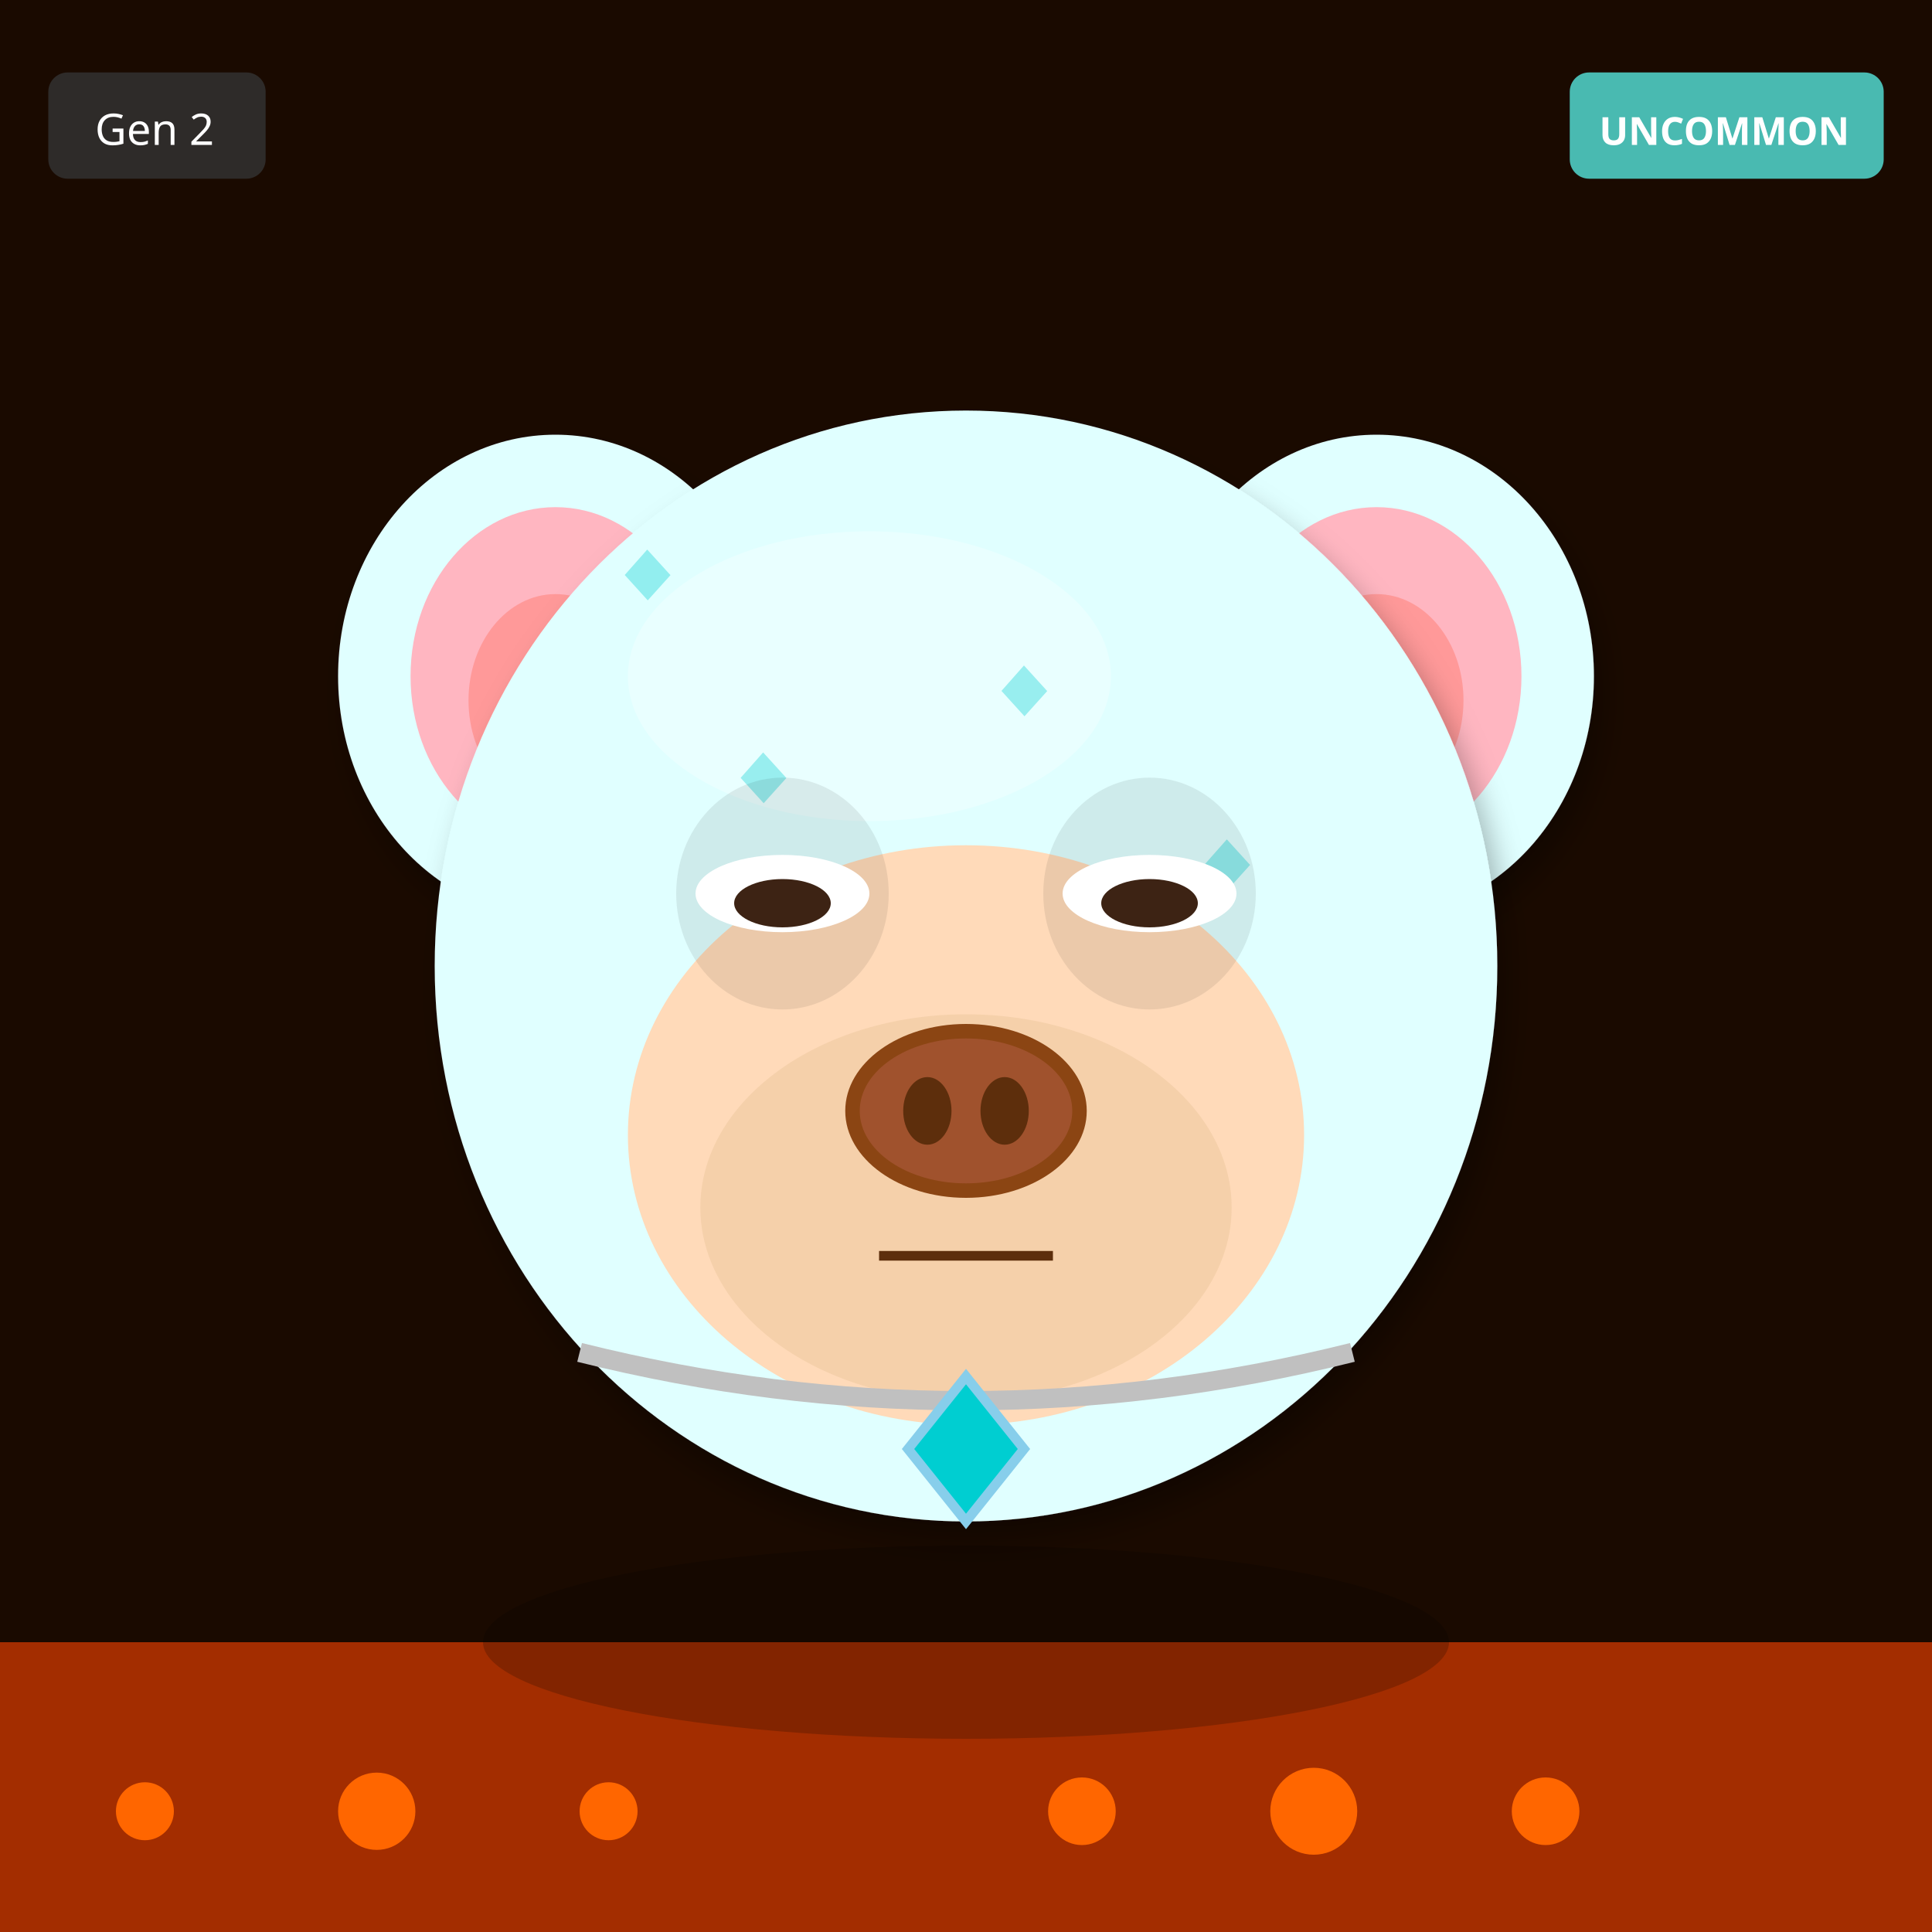
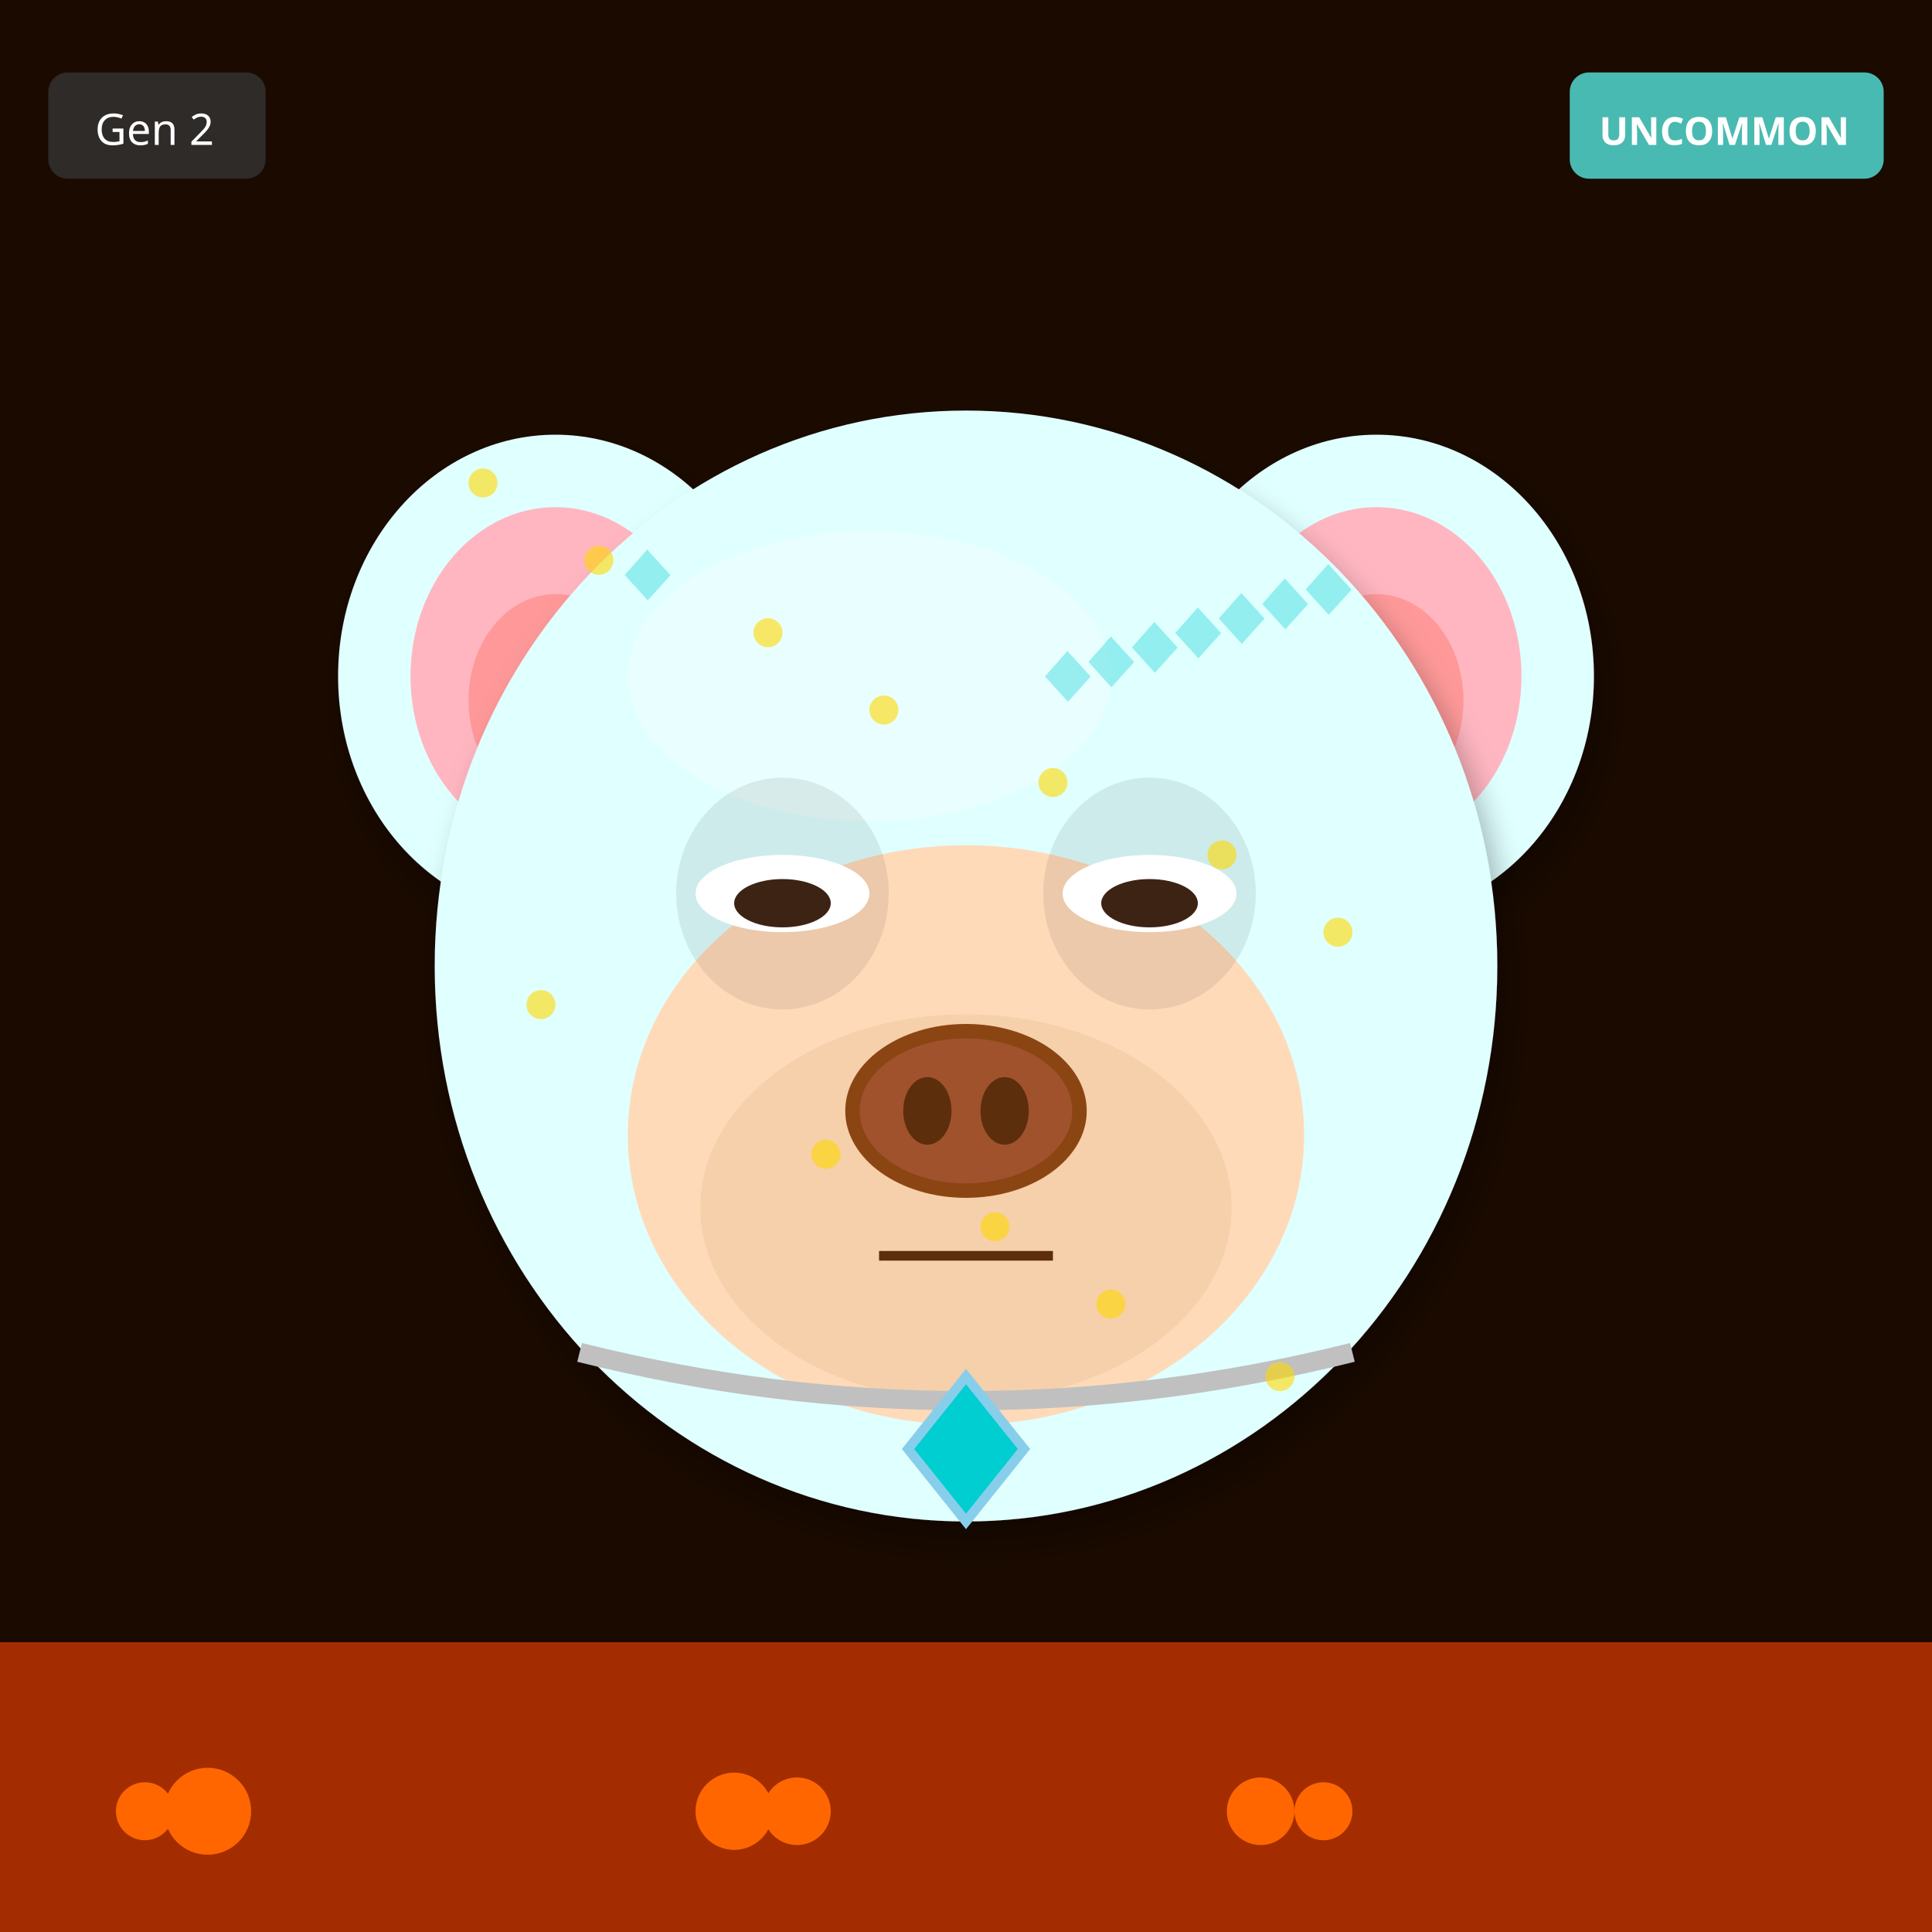
<svg xmlns="http://www.w3.org/2000/svg" width="400" height="400" viewBox="0 0 400 400">
  <defs>
    <filter id="shadow" x="-20%" y="-20%" width="140%" height="140%">
      <feDropShadow dx="2" dy="4" stdDeviation="3" flood-opacity="0.3" />
    </filter>
    <filter id="glow" x="-50%" y="-50%" width="200%" height="200%">
      <feGaussianBlur stdDeviation="8" result="blur" />
      <feMerge>
        <feMergeNode in="blur" />
        <feMergeNode in="SourceGraphic" />
      </feMerge>
    </filter>
    <linearGradient id="rainbow-body" x1="0%" y1="0%" x2="100%" y2="100%">
      <stop offset="0%" stop-color="#FF6B6B" />
      <stop offset="25%" stop-color="#FFE66D" />
      <stop offset="50%" stop-color="#4ECDC4" />
      <stop offset="75%" stop-color="#45B7D1" />
      <stop offset="100%" stop-color="#DDA0DD" />
    </linearGradient>
    <radialGradient id="galaxy-body" cx="30%" cy="30%">
      <stop offset="0%" stop-color="#E6E6FA" />
      <stop offset="50%" stop-color="#9370DB" />
      <stop offset="100%" stop-color="#1A0033" />
    </radialGradient>
    <linearGradient id="holo-body" x1="0%" y1="0%" x2="100%" y2="100%">
      <stop offset="0%" stop-color="#FF00FF" />
      <stop offset="50%" stop-color="#00FFFF" />
      <stop offset="100%" stop-color="#FFFF00" />
    </linearGradient>
    <linearGradient id="sky-gradient" x1="0%" y1="0%" x2="0%" y2="100%">
      <stop offset="0%" stop-color="#87CEEB" />
      <stop offset="100%" stop-color="#E0F4FF" />
    </linearGradient>
    <linearGradient id="grass-gradient" x1="0%" y1="0%" x2="0%" y2="100%">
      <stop offset="0%" stop-color="#90EE90" />
      <stop offset="100%" stop-color="#228B22" />
    </linearGradient>
    <linearGradient id="sunset-gradient" x1="0%" y1="0%" x2="0%" y2="100%">
      <stop offset="0%" stop-color="#FF6B6B" />
      <stop offset="50%" stop-color="#FFE66D" />
      <stop offset="100%" stop-color="#4ECDC4" />
    </linearGradient>
    <linearGradient id="aurora-gradient" x1="0%" y1="0%" x2="100%" y2="100%">
      <stop offset="0%" stop-color="#0D1B2A" />
      <stop offset="30%" stop-color="#00FF7F" />
      <stop offset="70%" stop-color="#FF00FF" />
      <stop offset="100%" stop-color="#0D1B2A" />
    </linearGradient>
    <radialGradient id="multiverse-gradient" cx="50%" cy="50%">
      <stop offset="0%" stop-color="#FFD700" />
      <stop offset="40%" stop-color="#FF00FF" />
      <stop offset="70%" stop-color="#00FFFF" />
      <stop offset="100%" stop-color="#000" />
    </radialGradient>
    <linearGradient id="rift-gradient" x1="0%" y1="0%" x2="100%" y2="100%">
      <stop offset="0%" stop-color="#000" />
      <stop offset="30%" stop-color="#9400D3" />
      <stop offset="50%" stop-color="#00FFFF" />
      <stop offset="70%" stop-color="#9400D3" />
      <stop offset="100%" stop-color="#000" />
    </linearGradient>
    <linearGradient id="heaven-gradient" x1="0%" y1="0%" x2="0%" y2="100%">
      <stop offset="0%" stop-color="#FFF" />
      <stop offset="50%" stop-color="#FFD700" stop-opacity="0.3" />
      <stop offset="100%" stop-color="#F0F8FF" />
    </linearGradient>
    <clipPath id="head-clip">
      <ellipse cx="200" cy="200" rx="110" ry="115" />
    </clipPath>
  </defs>
  <rect width="400" height="400" fill="#1A0A00" />
  <rect x="0" y="340" width="400" height="60" fill="#FF4500" opacity="0.6" />
  <circle cx="30" cy="375" r="6" fill="#FF6600" />
-   <circle cx="224" cy="375" r="7" fill="#FF6600" />
-   <circle cx="78" cy="375" r="8" fill="#FF6600" />
-   <circle cx="272" cy="375" r="9" fill="#FF6600" />
-   <circle cx="126" cy="375" r="6" fill="#FF6600" />
-   <circle cx="320" cy="375" r="7" fill="#FF6600" />
+   <circle cx="261" cy="375" r="7" fill="#FF6600" />
+   <circle cx="152" cy="375" r="8" fill="#FF6600" />
+   <circle cx="43" cy="375" r="9" fill="#FF6600" />
+   <circle cx="274" cy="375" r="6" fill="#FF6600" />
+   <circle cx="165" cy="375" r="7" fill="#FF6600" />
  <ellipse cx="115" cy="140" rx="45" ry="50" fill="#E0FFFF" filter="url(#shadow)" />
  <ellipse cx="115" cy="140" rx="30" ry="35" fill="#FFB6C1" />
  <ellipse cx="115" cy="145" rx="18" ry="22" fill="#FF9999" />
  <ellipse cx="285" cy="140" rx="45" ry="50" fill="#E0FFFF" filter="url(#shadow)" />
  <ellipse cx="285" cy="140" rx="30" ry="35" fill="#FFB6C1" />
  <ellipse cx="285" cy="145" rx="18" ry="22" fill="#FF9999" />
  <ellipse cx="200" cy="200" rx="110" ry="115" fill="#E0FFFF" filter="url(#shadow)" />
  <ellipse cx="180" cy="140" rx="50" ry="30" fill="#FFFFFF" opacity="0.3" />
  <g clip-path="url(#head-clip)">
    <text x="125" y="125" font-size="18" fill="#00CED1" opacity="0.35">◆</text>
-     <text x="179" y="257" font-size="18" fill="#00CED1" opacity="0.35">◆</text>
-     <text x="233" y="239" font-size="18" fill="#00CED1" opacity="0.35">◆</text>
-     <text x="137" y="221" font-size="18" fill="#00CED1" opacity="0.35">◆</text>
-     <text x="191" y="203" font-size="18" fill="#00CED1" opacity="0.35">◆</text>
-     <text x="245" y="185" font-size="18" fill="#00CED1" opacity="0.35">◆</text>
-     <text x="149" y="167" font-size="18" fill="#00CED1" opacity="0.35">◆</text>
-     <text x="203" y="149" font-size="18" fill="#00CED1" opacity="0.35">◆</text>
+     <text x="266" y="128" font-size="18" fill="#00CED1" opacity="0.35">◆</text>
+     <text x="257" y="131" font-size="18" fill="#00CED1" opacity="0.35">◆</text>
+     <text x="248" y="134" font-size="18" fill="#00CED1" opacity="0.35">◆</text>
+     <text x="239" y="137" font-size="18" fill="#00CED1" opacity="0.35">◆</text>
+     <text x="230" y="140" font-size="18" fill="#00CED1" opacity="0.35">◆</text>
+     <text x="221" y="143" font-size="18" fill="#00CED1" opacity="0.35">◆</text>
+     <text x="212" y="146" font-size="18" fill="#00CED1" opacity="0.35">◆</text>
  </g>
  <ellipse cx="200" cy="235" rx="70" ry="60" fill="#FFDAB9" />
  <ellipse cx="200" cy="250" rx="55" ry="40" fill="#DEB887" opacity="0.3" />
  <ellipse cx="162" cy="185" rx="22" ry="24" fill="#000" opacity="0.08" />
  <ellipse cx="238" cy="185" rx="22" ry="24" fill="#000" opacity="0.08" />
  <ellipse cx="162" cy="185" rx="18" ry="8" fill="white" />
  <ellipse cx="162" cy="187" rx="10" ry="5" fill="#3D2314" />
  <ellipse cx="238" cy="185" rx="18" ry="8" fill="white" />
  <ellipse cx="238" cy="187" rx="10" ry="5" fill="#3D2314" />
  <g>
    <ellipse cx="200" cy="230" rx="25" ry="18" fill="#8B4513" />
    <ellipse cx="200" cy="230" rx="22" ry="15" fill="#A0522D" />
    <ellipse cx="192" cy="230" rx="5" ry="7" fill="#5D2E0C" />
    <ellipse cx="208" cy="230" rx="5" ry="7" fill="#5D2E0C" />
  </g>
  <line x1="182" y1="260" x2="218" y2="260" stroke="#5D2E0C" stroke-width="2" />
  <path d="M120 280 Q200 300 280 280" stroke="#C0C0C0" stroke-width="4" fill="none" />
  <polygon points="200,285 212,300 200,315 188,300" fill="#00CED1" stroke="#87CEEB" stroke-width="2" />
-   <ellipse cx="200" cy="340" rx="100" ry="20" fill="#000" opacity="0.2" />
+   <circle cx="100" cy="100" r="3" fill="#FFD700" opacity="0.6" />
+   <circle cx="253" cy="177" r="3" fill="#FFD700" opacity="0.6" />
+   <circle cx="206" cy="254" r="3" fill="#FFD700" opacity="0.6" />
+   <circle cx="159" cy="131" r="3" fill="#FFD700" opacity="0.6" />
+   <circle cx="112" cy="208" r="3" fill="#FFD700" opacity="0.6" />
+   <circle cx="265" cy="285" r="3" fill="#FFD700" opacity="0.6" />
+   <circle cx="218" cy="162" r="3" fill="#FFD700" opacity="0.6" />
+   <circle cx="171" cy="239" r="3" fill="#FFD700" opacity="0.6" />
+   <circle cx="124" cy="116" r="3" fill="#FFD700" opacity="0.6" />
+   <circle cx="277" cy="193" r="3" fill="#FFD700" opacity="0.6" />
+   <circle cx="230" cy="270" r="3" fill="#FFD700" opacity="0.6" />
+   <circle cx="183" cy="147" r="3" fill="#FFD700" opacity="0.6" />
  <g transform="translate(325, 15)">
    <rect width="65" height="22" rx="4" fill="#4ECDC4" opacity="0.9" />
    <text x="32" y="15" font-size="8" fill="#FFF" text-anchor="middle" font-family="sans-serif" font-weight="bold">UNCOMMON</text>
  </g>
  <g transform="translate(10, 15)">
    <rect width="45" height="22" rx="4" fill="#333" opacity="0.8" />
    <text x="22" y="15" font-size="9" fill="#FFF" text-anchor="middle" font-family="sans-serif">Gen 2</text>
  </g>
</svg>
